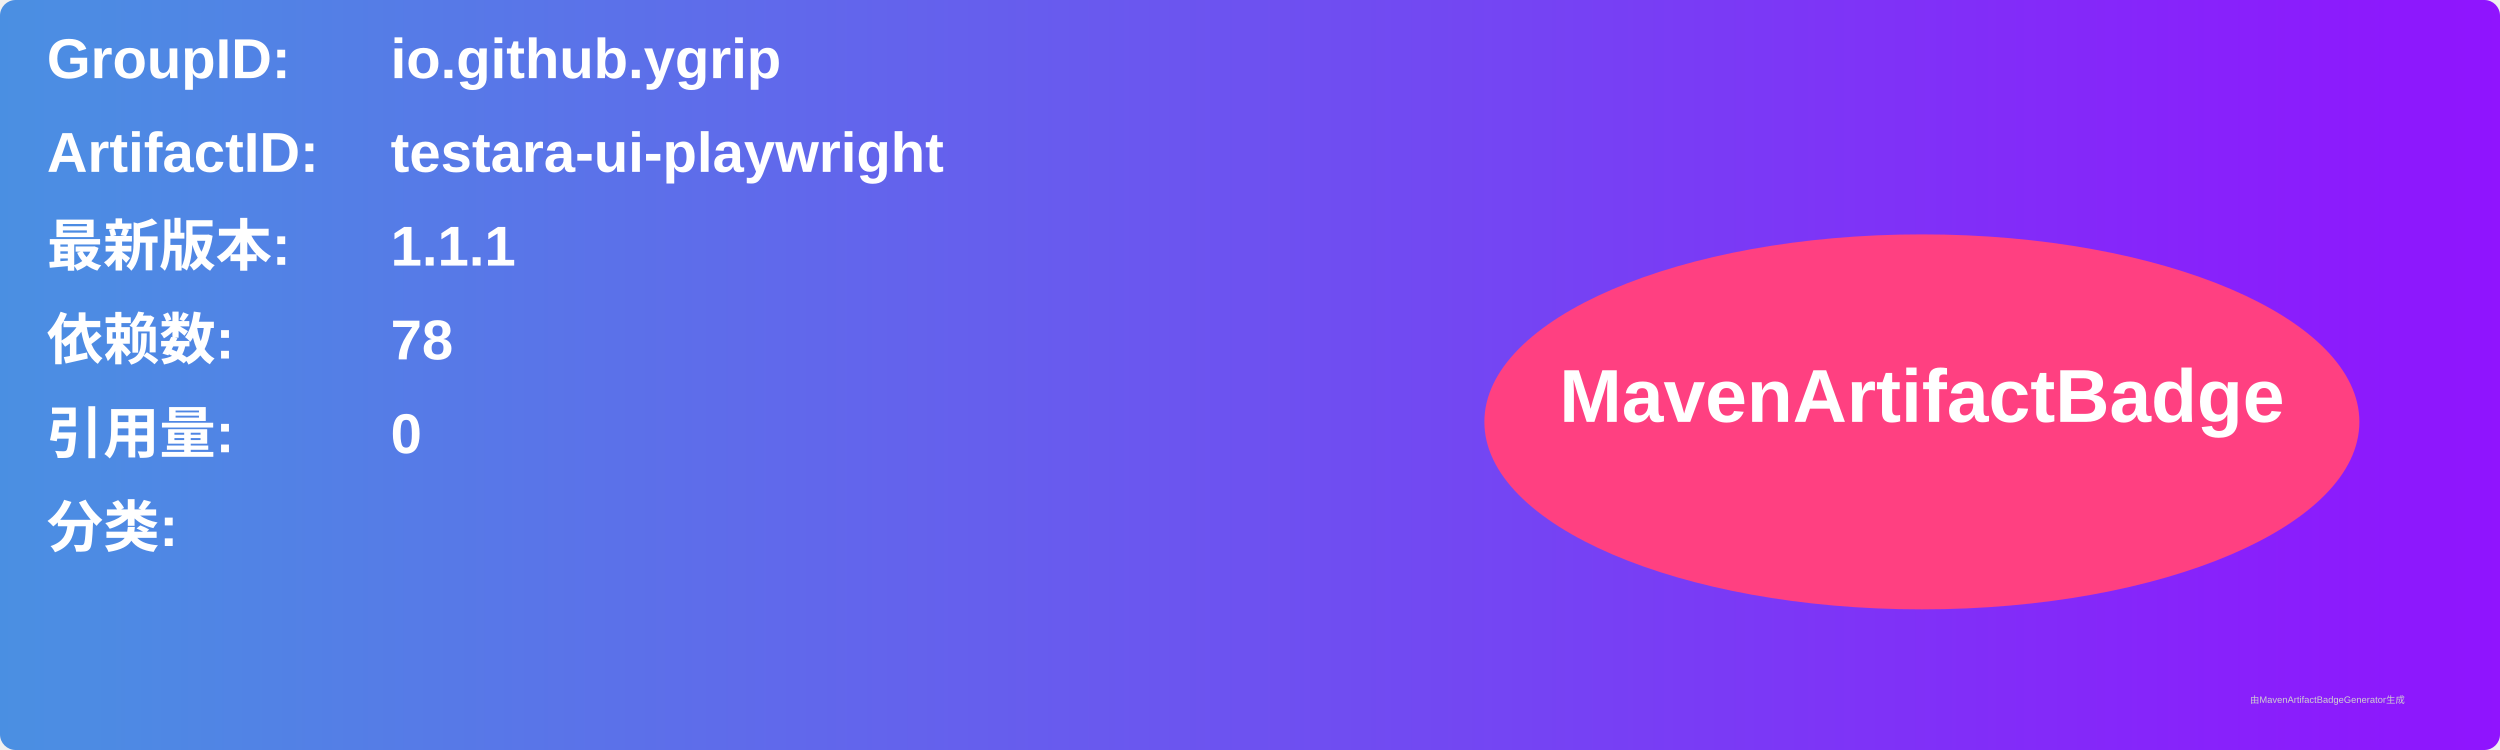
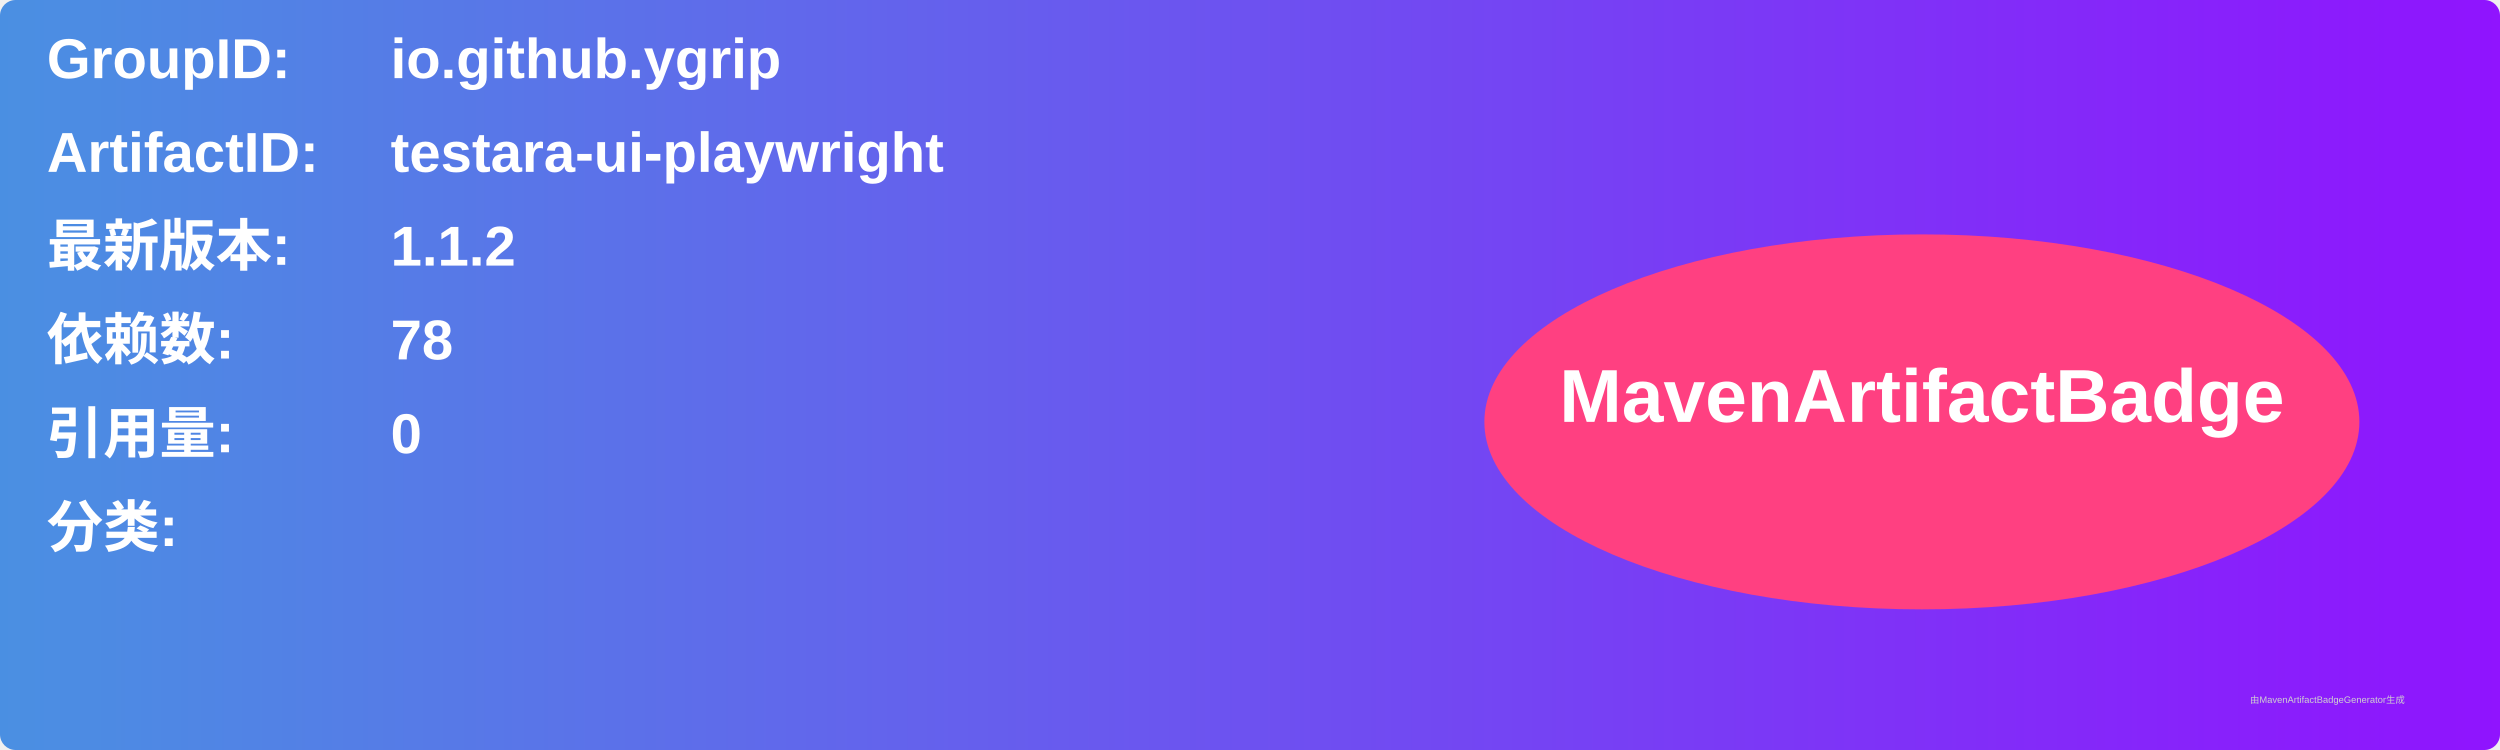
<svg xmlns="http://www.w3.org/2000/svg" width="800" height="240" viewBox="0 0 800 240">
  <linearGradient id="grad" x1="0%" y1="0%" x2="100%" y2="0%">
    <stop offset="0%" stop-color="#4a90e2" />
    <stop offset="100%" stop-color="#9013fe" />
  </linearGradient>
  <rect width="100%" height="100%" rx="5" ry="5" fill="url(#grad)" />
  <g transform="translate(15, 15)">
    <text x="0" y="10" font-family="Arial" font-size="18" fill="white" font-weight="bold" width="260">GroupID:</text>
    <text x="110" y="10" font-family="Arial" font-size="18" fill="white" font-weight="bold" width="460">io.github.ygrip</text>
    <text x="0" y="40" font-family="Arial" font-size="18" fill="white" font-weight="bold" width="260">ArtifactID:</text>
    <text x="110" y="40" font-family="Arial" font-size="18" fill="white" font-weight="bold" width="460">testara-ui-playwright</text>
    <text x="0" y="70" font-family="Arial" font-size="18" fill="white" font-weight="bold">最新版本:</text>
    <text x="110" y="70" font-family="Arial" font-size="18" fill="white" font-weight="bold">
-       <tspan font-weight="bold">1.1.1</tspan>
+       <tspan font-weight="bold">1.1.2</tspan>
    </text>
    <text x="0" y="100" font-family="Arial" font-size="18" fill="white" font-weight="bold">依赖数: </text>
    <text x="110" y="100" font-family="Arial" font-size="18" fill="white">
      <tspan font-weight="bold">78</tspan>
    </text>
    <text x="0" y="130" font-family="Arial" font-size="18" fill="white" font-weight="bold">引用量: </text>
    <text x="110" y="130" font-family="Arial" font-size="18" fill="white">
      <tspan font-weight="bold">0</tspan>
    </text>
    <text x="0" y="160" font-family="Arial" font-size="18" fill="white" font-weight="bold">分类:</text>
    <text x="10" y="190" font-family="Arial" font-size="10" fill="white">
      <tspan font-weight="bold" />
    </text>
    <ellipse cx="600" cy="120" rx="140" ry="60" fill="#ff4081" />
    <text x="600" y="120" text-anchor="middle" font-family="Arial" font-size="24" fill="white" font-weight="bold">MavenArtifactBadge</text>
  </g>
  <text x="720" y="225" font-family="Arial" font-size="3" fill="#d0d0d0">由MavenArtifactBadgeGenerator生成</text>
</svg>
